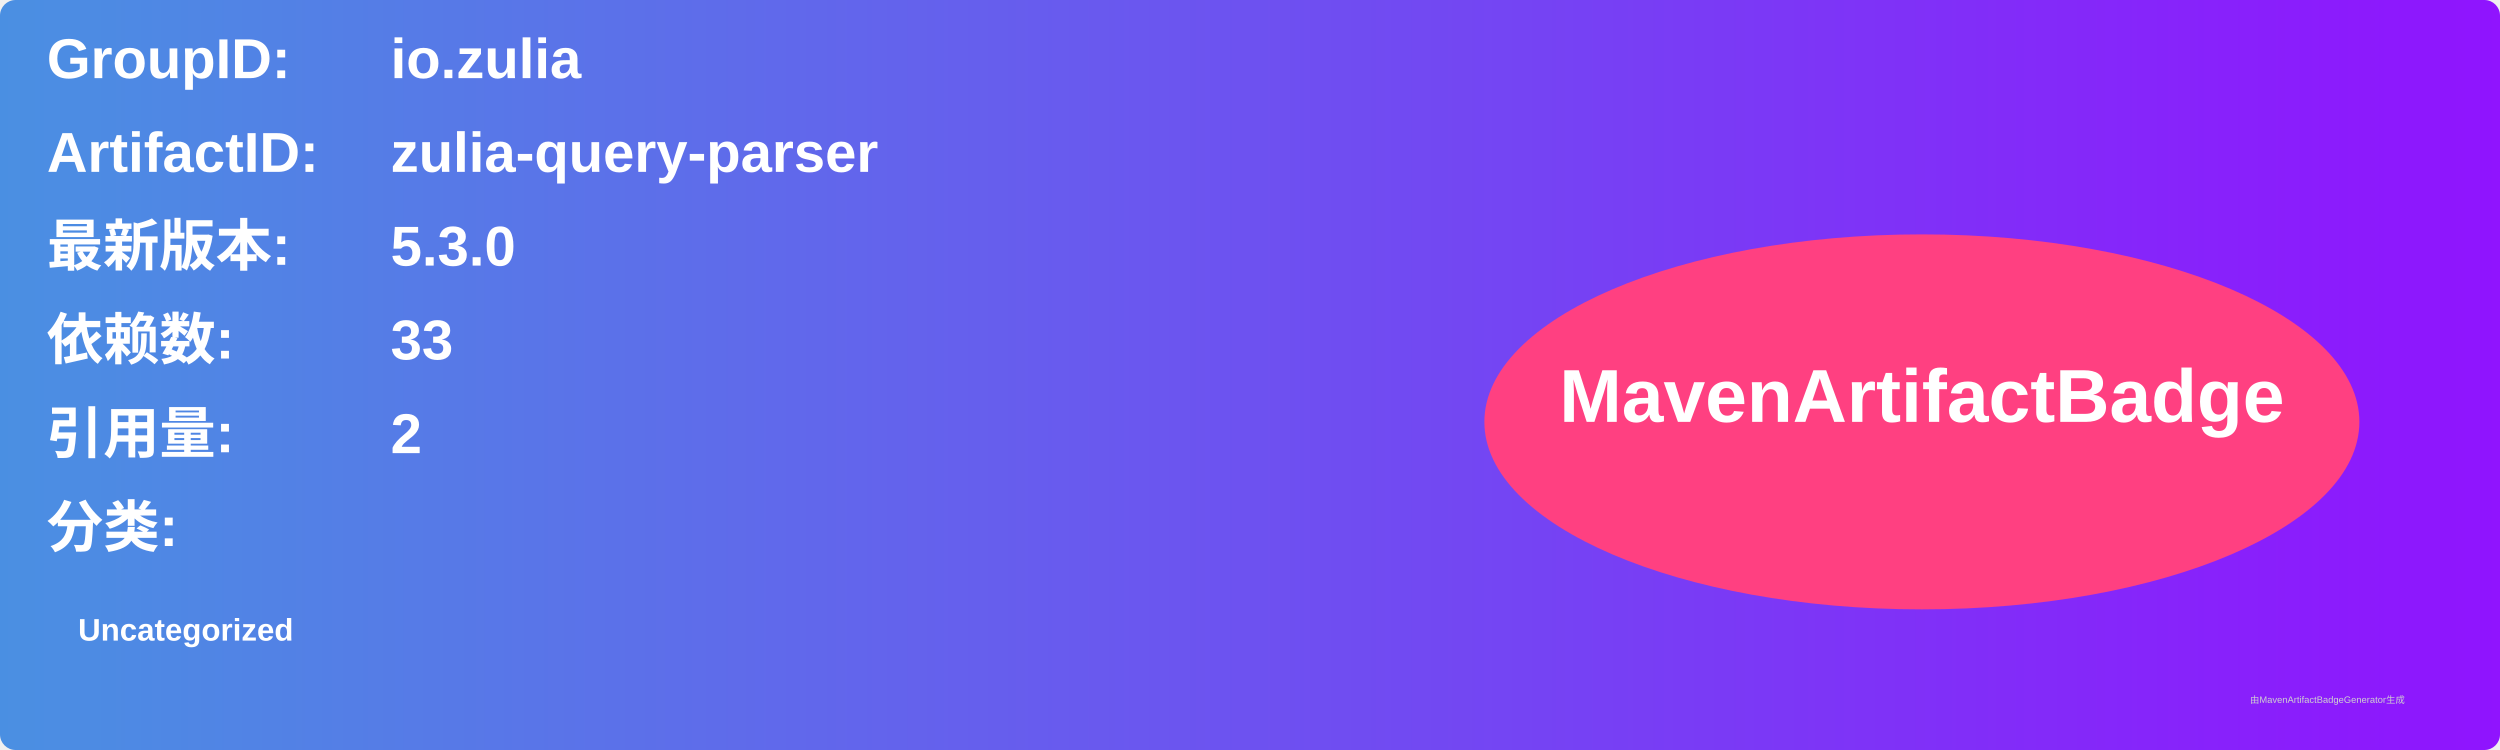
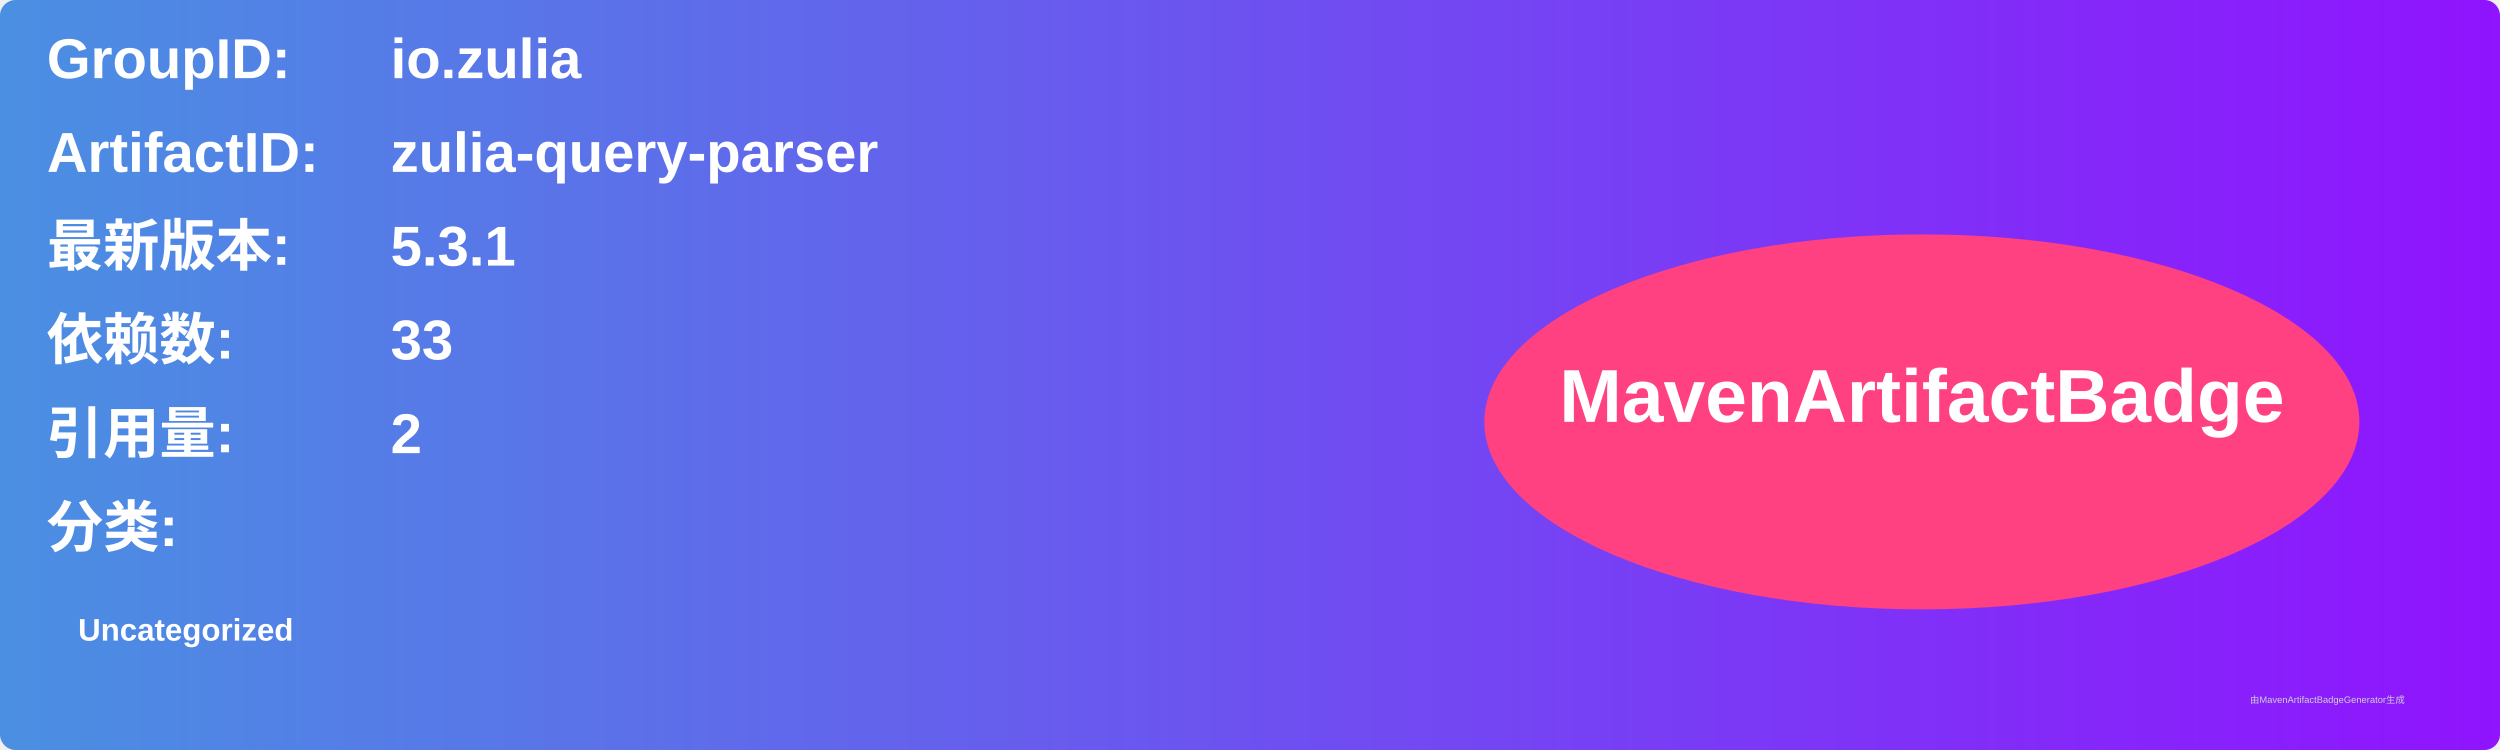
<svg xmlns="http://www.w3.org/2000/svg" width="800" height="240" viewBox="0 0 800 240">
  <linearGradient id="grad" x1="0%" y1="0%" x2="100%" y2="0%">
    <stop offset="0%" stop-color="#4a90e2" />
    <stop offset="100%" stop-color="#9013fe" />
  </linearGradient>
  <rect width="100%" height="100%" rx="5" ry="5" fill="url(#grad)" />
  <g transform="translate(15, 15)">
    <text x="0" y="10" font-family="Arial" font-size="18" fill="white" font-weight="bold" width="260">GroupID:</text>
    <text x="110" y="10" font-family="Arial" font-size="18" fill="white" font-weight="bold" width="460">io.zulia</text>
    <text x="0" y="40" font-family="Arial" font-size="18" fill="white" font-weight="bold" width="260">ArtifactID:</text>
    <text x="110" y="40" font-family="Arial" font-size="18" fill="white" font-weight="bold" width="460">zulia-query-parser</text>
    <text x="0" y="70" font-family="Arial" font-size="18" fill="white" font-weight="bold">最新版本:</text>
    <text x="110" y="70" font-family="Arial" font-size="18" fill="white" font-weight="bold">
-       <tspan font-weight="bold">5.3.0</tspan>
+       <tspan font-weight="bold">5.3.1</tspan>
    </text>
    <text x="0" y="100" font-family="Arial" font-size="18" fill="white" font-weight="bold">依赖数: </text>
    <text x="110" y="100" font-family="Arial" font-size="18" fill="white">
      <tspan font-weight="bold">33</tspan>
    </text>
    <text x="0" y="130" font-family="Arial" font-size="18" fill="white" font-weight="bold">引用量: </text>
    <text x="110" y="130" font-family="Arial" font-size="18" fill="white">
      <tspan font-weight="bold">2</tspan>
    </text>
    <text x="0" y="160" font-family="Arial" font-size="18" fill="white" font-weight="bold">分类:</text>
    <text x="10" y="190" font-family="Arial" font-size="10" fill="white">
      <tspan font-weight="bold">Uncategorized</tspan>
    </text>
    <ellipse cx="600" cy="120" rx="140" ry="60" fill="#ff4081" />
    <text x="600" y="120" text-anchor="middle" font-family="Arial" font-size="24" fill="white" font-weight="bold">MavenArtifactBadge</text>
  </g>
  <text x="720" y="225" font-family="Arial" font-size="3" fill="#d0d0d0">由MavenArtifactBadgeGenerator生成</text>
</svg>
